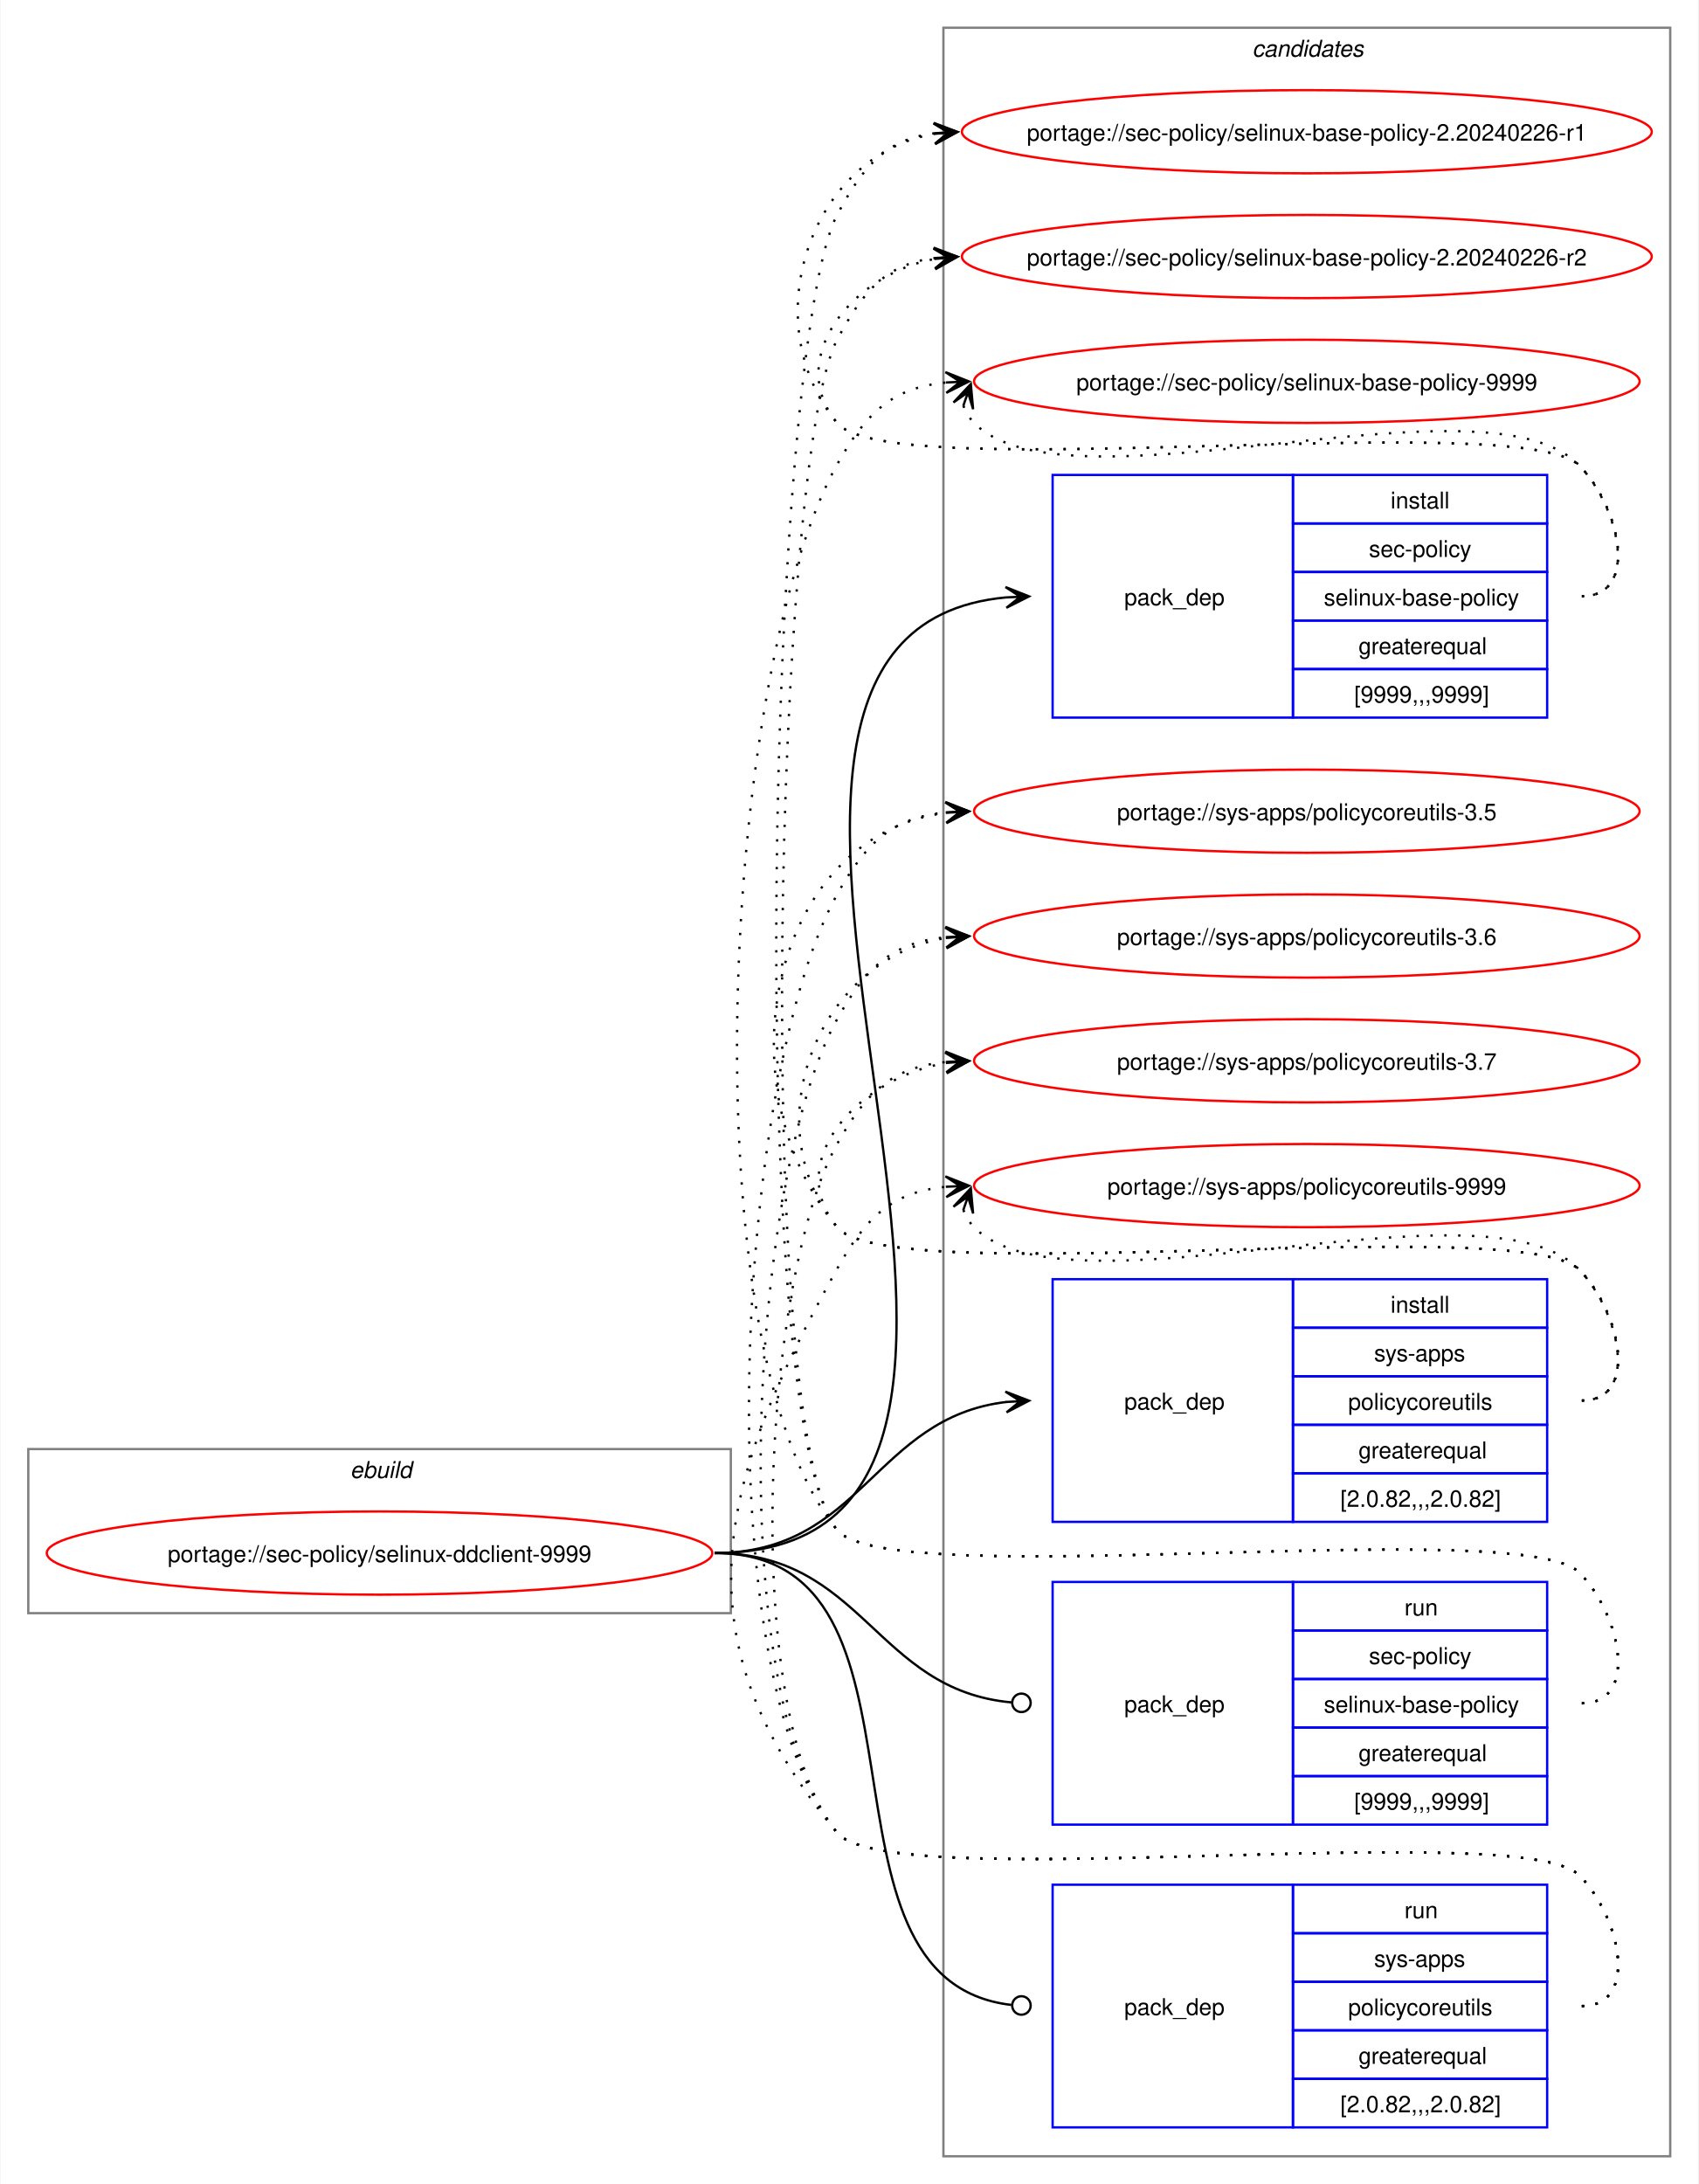
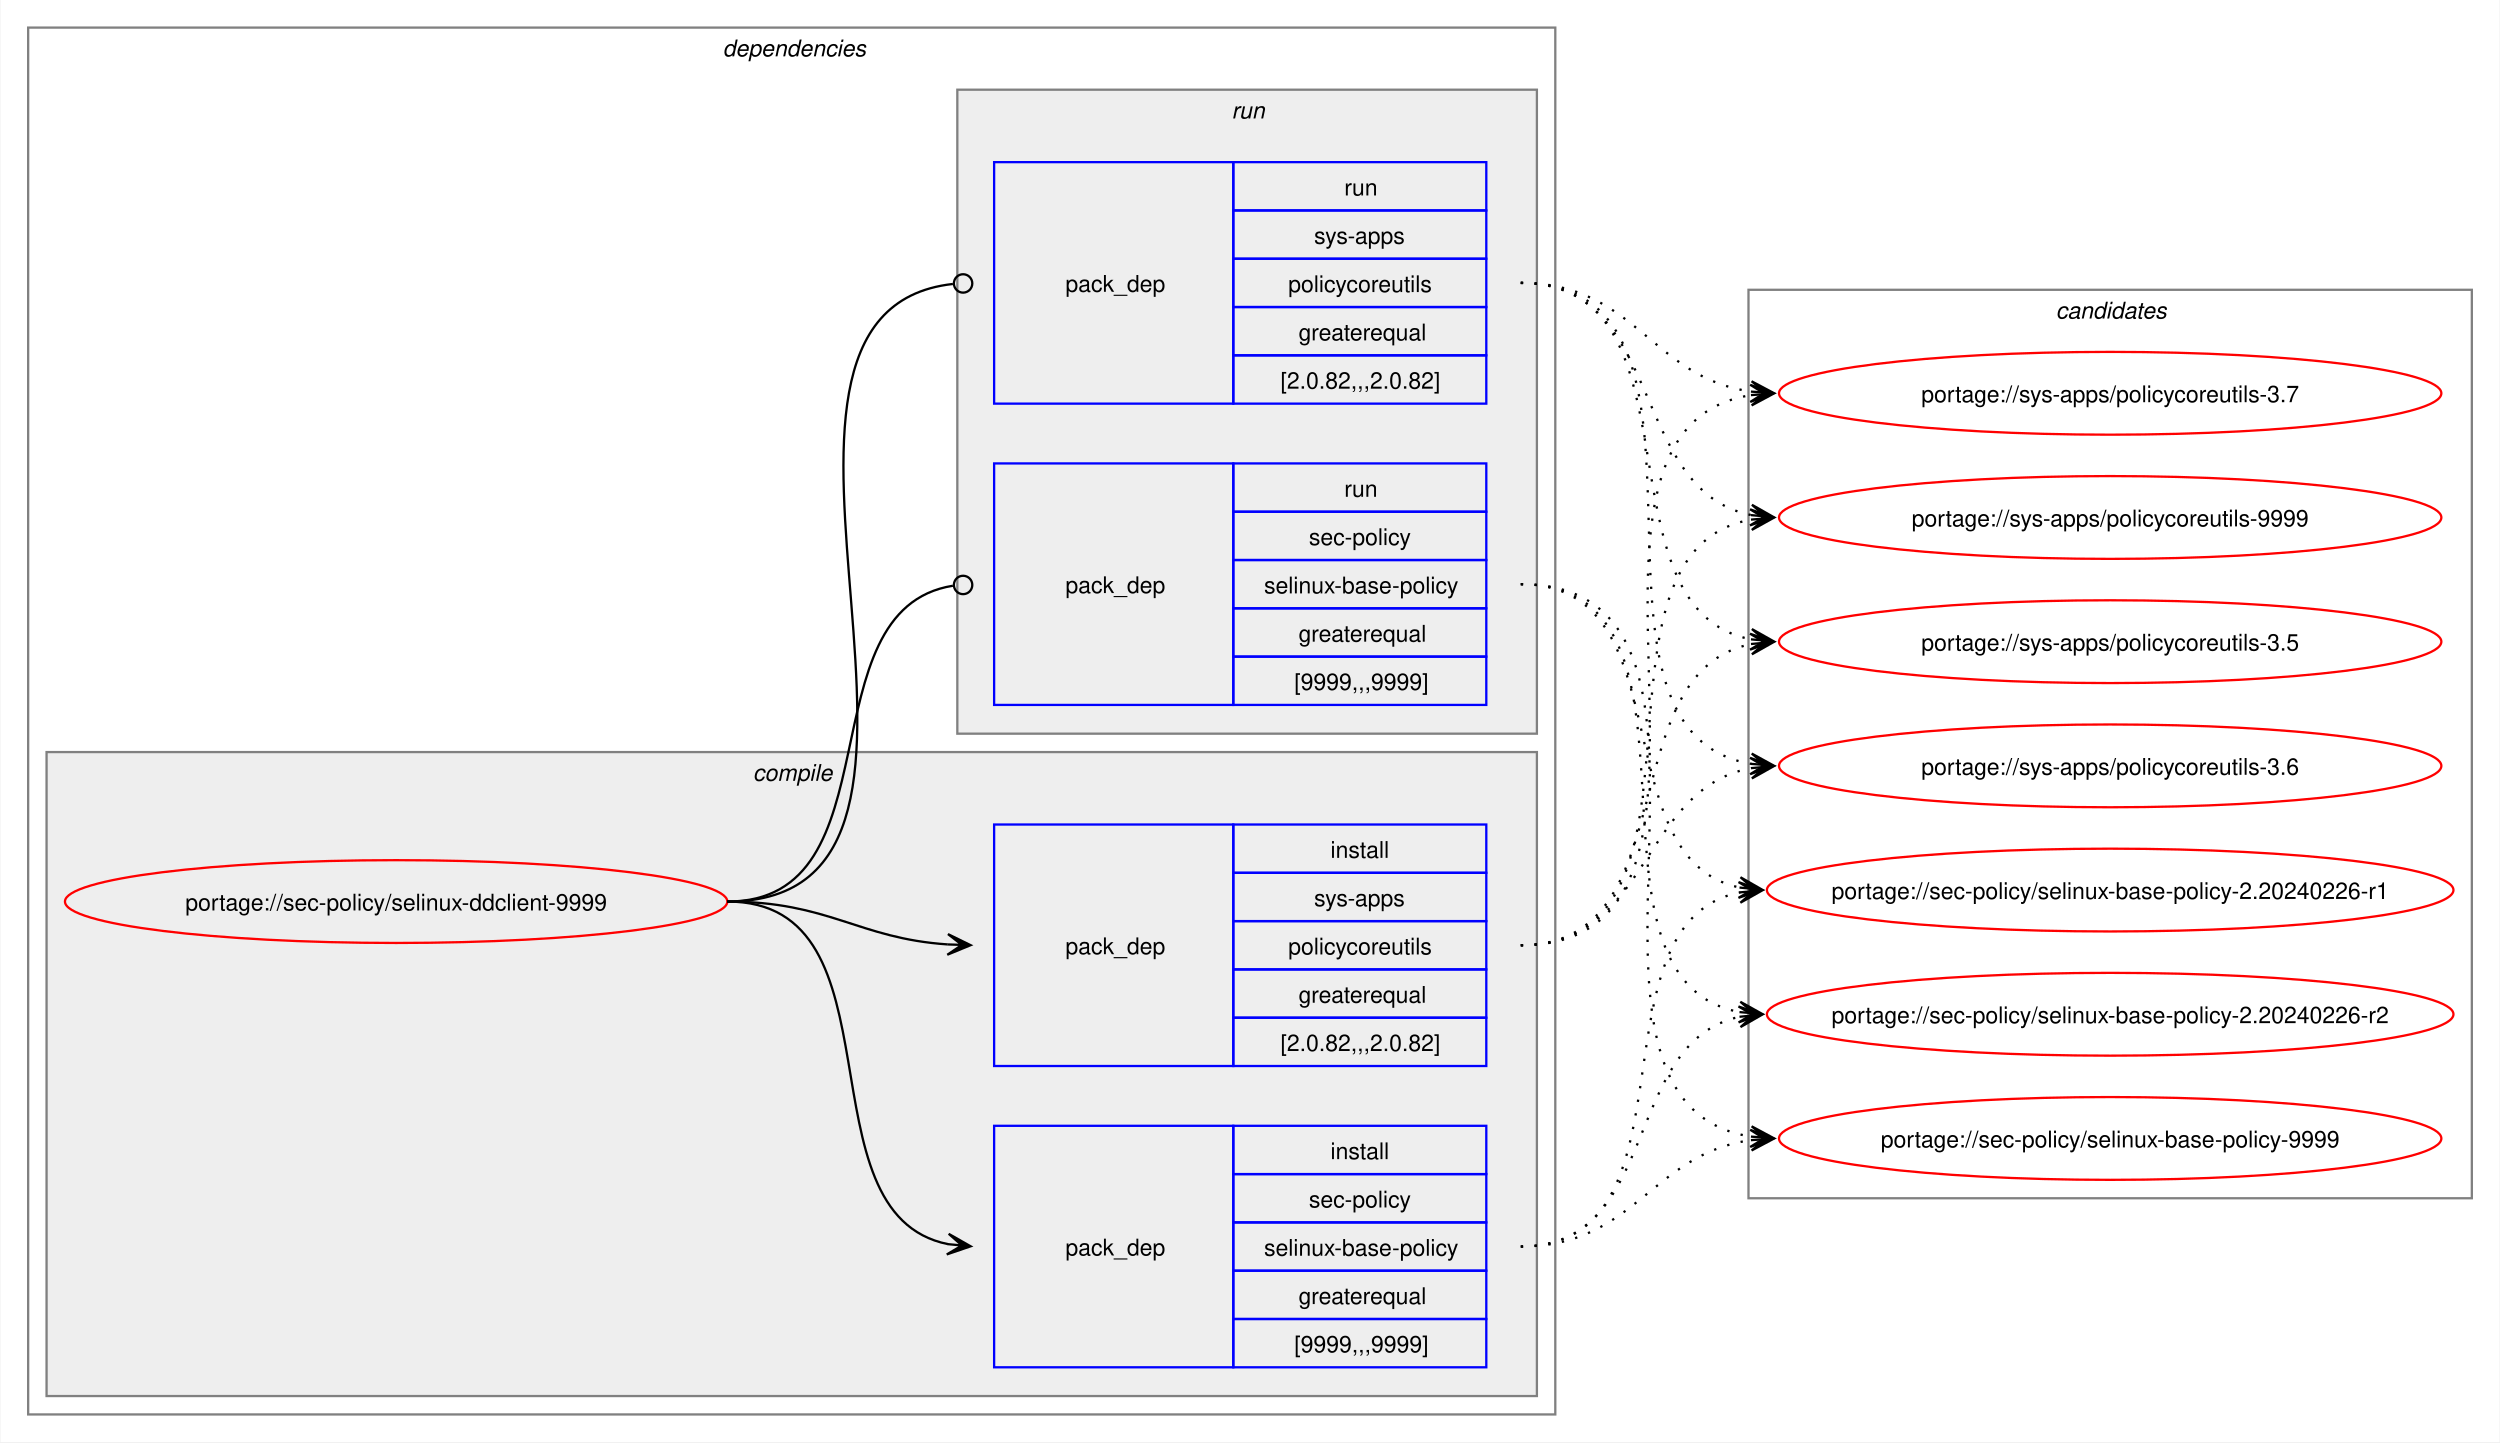
- <svg xmlns="http://www.w3.org/2000/svg" xmlns:xlink="http://www.w3.org/1999/xlink" width="735pt" height="945pt" viewBox="0.00 0.00 734.51 945.00">
-   <g id="graph0" class="graph" transform="scale(1 1) rotate(0) translate(4 941)">
-     <polygon fill="white" stroke="none" points="-4,4 -4,-941 730.51,-941 730.51,4 -4,4" />
+ <svg xmlns="http://www.w3.org/2000/svg" xmlns:xlink="http://www.w3.org/1999/xlink" width="1087pt" height="627pt" viewBox="0.00 0.00 1086.51 627.00">
+   <g id="graph0" class="graph" transform="scale(1 1) rotate(0) translate(4 623)">
+     <polygon fill="white" stroke="none" points="-4,4 -4,-623 1082.51,-623 1082.51,4 -4,4" />
+     <g id="clust2" class="cluster">
+       <polygon fill="none" stroke="gray" points="8,-8 8,-611 672,-611 672,-8 8,-8" />
+       <text text-anchor="start" x="310" y="-598.5" font-family="Helvetica,sans-Serif" font-style="italic" font-size="10.00">dependencies</text>
+     </g>
+     <g id="clust3" class="cluster">
+       <polygon fill="#eeeeee" stroke="gray" points="16,-16 16,-296 664,-296 664,-16 16,-16" />
+       <text text-anchor="start" x="323.12" y="-283.5" font-family="Helvetica,sans-Serif" font-style="italic" font-size="10.00">compile</text>
+     </g>
+     <g id="clust7" class="cluster">
+       <polygon fill="#eeeeee" stroke="gray" points="412,-304 412,-584 664,-584 664,-304 412,-304" />
+       <text text-anchor="start" x="531.25" y="-571.5" font-family="Helvetica,sans-Serif" font-style="italic" font-size="10.00">run</text>
+     </g>
    <g id="clust10" class="cluster">
-       <polygon fill="none" stroke="gray" points="404,-8 404,-929 718.51,-929 718.51,-8 404,-8" />
-       <text text-anchor="start" x="537.63" y="-916.5" font-family="Helvetica,sans-Serif" font-style="italic" font-size="10.00">candidates</text>
-     </g>
-     <g id="clust1" class="cluster">
-       <polygon fill="none" stroke="gray" points="8,-243 8,-314 312,-314 312,-243 8,-243" />
-       <text text-anchor="start" x="147.25" y="-301.5" font-family="Helvetica,sans-Serif" font-style="italic" font-size="10.00">ebuild</text>
+       <polygon fill="none" stroke="gray" points="756,-102 756,-497 1070.51,-497 1070.51,-102 756,-102" />
+       <text text-anchor="start" x="889.63" y="-484.5" font-family="Helvetica,sans-Serif" font-style="italic" font-size="10.00">candidates</text>
    </g>
    <g id="node1" class="node">
      <g id="a_node1">
        <a xlink:href="../sec-policy/selinux-ddclient-9999.svg" xlink:title="portage://sec-policy/selinux-ddclient-9999">
-           <ellipse fill="none" stroke="red" cx="160" cy="-269" rx="144" ry="18" />
-           <text text-anchor="middle" x="160" y="-265.12" font-family="Helvetica,sans-Serif" font-size="10.00">portage://sec-policy/selinux-ddclient-9999</text>
+           <ellipse fill="none" stroke="red" cx="168" cy="-231" rx="144" ry="18" />
+           <text text-anchor="middle" x="168" y="-227.12" font-family="Helvetica,sans-Serif" font-size="10.00">portage://sec-policy/selinux-ddclient-9999</text>
        </a>
      </g>
    </g>
    <g id="node2" class="node">
-       <polygon fill="none" stroke="blue" points="451.26,-630.5 451.26,-735.5 555.26,-735.5 555.26,-630.5 451.26,-630.5" />
-       <text text-anchor="start" x="482.26" y="-679.12" font-family="Helvetica,sans-Serif" font-size="10.00">pack_dep</text>
-       <polygon fill="none" stroke="blue" points="555.26,-714.5 555.26,-735.5 665.26,-735.5 665.26,-714.5 555.26,-714.5" />
-       <text text-anchor="start" x="597.51" y="-721" font-family="Helvetica,sans-Serif" font-size="10.00">install</text>
-       <polygon fill="none" stroke="blue" points="555.26,-693.5 555.26,-714.5 665.26,-714.5 665.26,-693.5 555.26,-693.5" />
-       <text text-anchor="start" x="588.13" y="-700" font-family="Helvetica,sans-Serif" font-size="10.00">sec-policy</text>
-       <polygon fill="none" stroke="blue" points="555.26,-672.5 555.26,-693.5 665.26,-693.5 665.26,-672.5 555.26,-672.5" />
-       <text text-anchor="start" x="568.63" y="-679" font-family="Helvetica,sans-Serif" font-size="10.00">selinux-base-policy</text>
-       <polygon fill="none" stroke="blue" points="555.26,-651.5 555.26,-672.5 665.26,-672.5 665.26,-651.5 555.26,-651.5" />
-       <text text-anchor="start" x="583.63" y="-658" font-family="Helvetica,sans-Serif" font-size="10.00">greaterequal</text>
-       <polygon fill="none" stroke="blue" points="555.26,-630.5 555.26,-651.5 665.26,-651.5 665.26,-630.5 555.26,-630.5" />
-       <text text-anchor="start" x="581.76" y="-637" font-family="Helvetica,sans-Serif" font-size="10.00">[9999,,,9999]</text>
+       <polygon fill="none" stroke="blue" points="428,-28.5 428,-133.5 532,-133.5 532,-28.5 428,-28.5" />
+       <text text-anchor="start" x="459" y="-77.12" font-family="Helvetica,sans-Serif" font-size="10.00">pack_dep</text>
+       <polygon fill="none" stroke="blue" points="532,-112.5 532,-133.5 642,-133.5 642,-112.5 532,-112.5" />
+       <text text-anchor="start" x="574.25" y="-119" font-family="Helvetica,sans-Serif" font-size="10.00">install</text>
+       <polygon fill="none" stroke="blue" points="532,-91.5 532,-112.5 642,-112.5 642,-91.5 532,-91.5" />
+       <text text-anchor="start" x="564.87" y="-98" font-family="Helvetica,sans-Serif" font-size="10.00">sec-policy</text>
+       <polygon fill="none" stroke="blue" points="532,-70.5 532,-91.5 642,-91.5 642,-70.5 532,-70.5" />
+       <text text-anchor="start" x="545.37" y="-77" font-family="Helvetica,sans-Serif" font-size="10.00">selinux-base-policy</text>
+       <polygon fill="none" stroke="blue" points="532,-49.5 532,-70.5 642,-70.5 642,-49.5 532,-49.5" />
+       <text text-anchor="start" x="560.37" y="-56" font-family="Helvetica,sans-Serif" font-size="10.00">greaterequal</text>
+       <polygon fill="none" stroke="blue" points="532,-28.5 532,-49.5 642,-49.5 642,-28.5 532,-28.5" />
+       <text text-anchor="start" x="558.5" y="-35" font-family="Helvetica,sans-Serif" font-size="10.00">[9999,,,9999]</text>
    </g>
    <g id="edge1" class="edge">
-       <path fill="none" stroke="black" d="M305,-269C494.97,-269 258.26,-666.59 431.14,-682.51" />
-       <polygon fill="black" stroke="black" points="441.04,-682.95 430.85,-687 437.26,-682.78 431.05,-682.5 431.05,-682.5 431.05,-682.5 437.26,-682.78 431.25,-678.01 441.04,-682.95" />
+       <path fill="none" stroke="black" d="M312,-231C389.89,-231 342.32,-95.29 407.96,-82.04" />
+       <polygon fill="black" stroke="black" points="417.79,-81.11 408.25,-86.53 414.02,-81.47 407.83,-82.05 407.83,-82.05 407.83,-82.05 414.02,-81.47 407.41,-77.57 417.79,-81.11" />
    </g>
    <g id="node3" class="node">
-       <polygon fill="none" stroke="blue" points="451.26,-282.5 451.26,-387.5 555.26,-387.5 555.26,-282.5 451.26,-282.5" />
-       <text text-anchor="start" x="482.26" y="-331.12" font-family="Helvetica,sans-Serif" font-size="10.00">pack_dep</text>
-       <polygon fill="none" stroke="blue" points="555.26,-366.5 555.26,-387.5 665.26,-387.5 665.26,-366.5 555.26,-366.5" />
-       <text text-anchor="start" x="597.51" y="-373" font-family="Helvetica,sans-Serif" font-size="10.00">install</text>
-       <polygon fill="none" stroke="blue" points="555.26,-345.5 555.26,-366.5 665.26,-366.5 665.26,-345.5 555.26,-345.5" />
-       <text text-anchor="start" x="590.38" y="-352" font-family="Helvetica,sans-Serif" font-size="10.00">sys-apps</text>
-       <polygon fill="none" stroke="blue" points="555.26,-324.5 555.26,-345.5 665.26,-345.5 665.26,-324.5 555.26,-324.5" />
-       <text text-anchor="start" x="579.13" y="-331" font-family="Helvetica,sans-Serif" font-size="10.00">policycoreutils</text>
-       <polygon fill="none" stroke="blue" points="555.26,-303.5 555.26,-324.5 665.26,-324.5 665.26,-303.5 555.26,-303.5" />
-       <text text-anchor="start" x="583.63" y="-310" font-family="Helvetica,sans-Serif" font-size="10.00">greaterequal</text>
-       <polygon fill="none" stroke="blue" points="555.26,-282.5 555.26,-303.5 665.26,-303.5 665.26,-282.5 555.26,-282.5" />
-       <text text-anchor="start" x="575.76" y="-289" font-family="Helvetica,sans-Serif" font-size="10.00">[2.0.82,,,2.0.82]</text>
+       <polygon fill="none" stroke="blue" points="428,-159.5 428,-264.5 532,-264.5 532,-159.5 428,-159.5" />
+       <text text-anchor="start" x="459" y="-208.12" font-family="Helvetica,sans-Serif" font-size="10.00">pack_dep</text>
+       <polygon fill="none" stroke="blue" points="532,-243.5 532,-264.5 642,-264.5 642,-243.5 532,-243.5" />
+       <text text-anchor="start" x="574.25" y="-250" font-family="Helvetica,sans-Serif" font-size="10.00">install</text>
+       <polygon fill="none" stroke="blue" points="532,-222.5 532,-243.5 642,-243.5 642,-222.5 532,-222.5" />
+       <text text-anchor="start" x="567.12" y="-229" font-family="Helvetica,sans-Serif" font-size="10.00">sys-apps</text>
+       <polygon fill="none" stroke="blue" points="532,-201.5 532,-222.5 642,-222.5 642,-201.5 532,-201.5" />
+       <text text-anchor="start" x="555.87" y="-208" font-family="Helvetica,sans-Serif" font-size="10.00">policycoreutils</text>
+       <polygon fill="none" stroke="blue" points="532,-180.5 532,-201.5 642,-201.5 642,-180.5 532,-180.5" />
+       <text text-anchor="start" x="560.37" y="-187" font-family="Helvetica,sans-Serif" font-size="10.00">greaterequal</text>
+       <polygon fill="none" stroke="blue" points="532,-159.5 532,-180.5 642,-180.5 642,-159.5 532,-159.5" />
+       <text text-anchor="start" x="552.5" y="-166" font-family="Helvetica,sans-Serif" font-size="10.00">[2.0.82,,,2.0.82]</text>
    </g>
    <g id="edge2" class="edge">
-       <path fill="none" stroke="black" d="M305,-269C368.85,-269 374.14,-327.74 431.36,-334.39" />
-       <polygon fill="black" stroke="black" points="441.04,-334.93 430.8,-338.86 437.26,-334.72 431.05,-334.37 431.05,-334.37 431.05,-334.37 437.26,-334.72 431.31,-329.88 441.04,-334.93" />
+       <path fill="none" stroke="black" d="M312,-231C356.34,-231 368.74,-214.99 407.84,-212.36" />
+       <polygon fill="black" stroke="black" points="417.78,-212.04 407.93,-216.86 414,-212.16 407.79,-212.36 407.79,-212.36 407.79,-212.36 414,-212.16 407.64,-207.87 417.78,-212.04" />
    </g>
    <g id="node4" class="node">
-       <polygon fill="none" stroke="blue" points="451.26,-151.5 451.26,-256.5 555.26,-256.5 555.26,-151.5 451.26,-151.5" />
-       <text text-anchor="start" x="482.26" y="-200.12" font-family="Helvetica,sans-Serif" font-size="10.00">pack_dep</text>
-       <polygon fill="none" stroke="blue" points="555.26,-235.5 555.26,-256.5 665.26,-256.5 665.26,-235.5 555.26,-235.5" />
-       <text text-anchor="start" x="603.51" y="-242" font-family="Helvetica,sans-Serif" font-size="10.00">run</text>
-       <polygon fill="none" stroke="blue" points="555.26,-214.5 555.26,-235.5 665.26,-235.5 665.26,-214.5 555.26,-214.5" />
-       <text text-anchor="start" x="588.13" y="-221" font-family="Helvetica,sans-Serif" font-size="10.00">sec-policy</text>
-       <polygon fill="none" stroke="blue" points="555.26,-193.5 555.26,-214.5 665.26,-214.5 665.26,-193.5 555.26,-193.5" />
-       <text text-anchor="start" x="568.63" y="-200" font-family="Helvetica,sans-Serif" font-size="10.00">selinux-base-policy</text>
-       <polygon fill="none" stroke="blue" points="555.26,-172.5 555.26,-193.5 665.26,-193.5 665.26,-172.5 555.26,-172.5" />
-       <text text-anchor="start" x="583.63" y="-179" font-family="Helvetica,sans-Serif" font-size="10.00">greaterequal</text>
-       <polygon fill="none" stroke="blue" points="555.26,-151.5 555.26,-172.5 665.26,-172.5 665.26,-151.5 555.26,-151.5" />
-       <text text-anchor="start" x="581.76" y="-158" font-family="Helvetica,sans-Serif" font-size="10.00">[9999,,,9999]</text>
+       <polygon fill="none" stroke="blue" points="428,-316.5 428,-421.5 532,-421.5 532,-316.5 428,-316.5" />
+       <text text-anchor="start" x="459" y="-365.12" font-family="Helvetica,sans-Serif" font-size="10.00">pack_dep</text>
+       <polygon fill="none" stroke="blue" points="532,-400.5 532,-421.5 642,-421.5 642,-400.5 532,-400.5" />
+       <text text-anchor="start" x="580.25" y="-407" font-family="Helvetica,sans-Serif" font-size="10.00">run</text>
+       <polygon fill="none" stroke="blue" points="532,-379.5 532,-400.5 642,-400.5 642,-379.5 532,-379.5" />
+       <text text-anchor="start" x="564.87" y="-386" font-family="Helvetica,sans-Serif" font-size="10.00">sec-policy</text>
+       <polygon fill="none" stroke="blue" points="532,-358.5 532,-379.5 642,-379.5 642,-358.5 532,-358.5" />
+       <text text-anchor="start" x="545.37" y="-365" font-family="Helvetica,sans-Serif" font-size="10.00">selinux-base-policy</text>
+       <polygon fill="none" stroke="blue" points="532,-337.5 532,-358.5 642,-358.5 642,-337.5 532,-337.5" />
+       <text text-anchor="start" x="560.37" y="-344" font-family="Helvetica,sans-Serif" font-size="10.00">greaterequal</text>
+       <polygon fill="none" stroke="blue" points="532,-316.5 532,-337.5 642,-337.5 642,-316.5 532,-316.5" />
+       <text text-anchor="start" x="558.5" y="-323" font-family="Helvetica,sans-Serif" font-size="10.00">[9999,,,9999]</text>
    </g>
    <g id="edge3" class="edge">
-       <path fill="none" stroke="black" d="M305,-269C369.47,-269 374.42,-209.71 433.54,-204.38" />
-       <ellipse fill="none" stroke="black" cx="437.76" cy="-204.2" rx="4" ry="4" />
+       <path fill="none" stroke="black" d="M312,-231C386.43,-231 345.13,-357.91 410.07,-368.32" />
+       <ellipse fill="none" stroke="black" cx="414.51" cy="-368.66" rx="4" ry="4" />
    </g>
    <g id="node5" class="node">
-       <polygon fill="none" stroke="blue" points="451.26,-20.5 451.26,-125.5 555.26,-125.5 555.26,-20.5 451.26,-20.5" />
-       <text text-anchor="start" x="482.26" y="-69.12" font-family="Helvetica,sans-Serif" font-size="10.00">pack_dep</text>
-       <polygon fill="none" stroke="blue" points="555.26,-104.5 555.26,-125.5 665.26,-125.5 665.26,-104.5 555.26,-104.5" />
-       <text text-anchor="start" x="603.51" y="-111" font-family="Helvetica,sans-Serif" font-size="10.00">run</text>
-       <polygon fill="none" stroke="blue" points="555.26,-83.5 555.26,-104.5 665.26,-104.5 665.26,-83.5 555.26,-83.5" />
-       <text text-anchor="start" x="590.38" y="-90" font-family="Helvetica,sans-Serif" font-size="10.00">sys-apps</text>
-       <polygon fill="none" stroke="blue" points="555.26,-62.5 555.26,-83.5 665.26,-83.5 665.26,-62.5 555.26,-62.5" />
-       <text text-anchor="start" x="579.13" y="-69" font-family="Helvetica,sans-Serif" font-size="10.00">policycoreutils</text>
-       <polygon fill="none" stroke="blue" points="555.26,-41.5 555.26,-62.5 665.26,-62.5 665.26,-41.5 555.26,-41.5" />
-       <text text-anchor="start" x="583.63" y="-48" font-family="Helvetica,sans-Serif" font-size="10.00">greaterequal</text>
-       <polygon fill="none" stroke="blue" points="555.26,-20.5 555.26,-41.5 665.26,-41.5 665.26,-20.5 555.26,-20.5" />
-       <text text-anchor="start" x="575.76" y="-27" font-family="Helvetica,sans-Serif" font-size="10.00">[2.0.82,,,2.0.82]</text>
+       <polygon fill="none" stroke="blue" points="428,-447.5 428,-552.5 532,-552.5 532,-447.5 428,-447.5" />
+       <text text-anchor="start" x="459" y="-496.12" font-family="Helvetica,sans-Serif" font-size="10.00">pack_dep</text>
+       <polygon fill="none" stroke="blue" points="532,-531.5 532,-552.5 642,-552.5 642,-531.5 532,-531.5" />
+       <text text-anchor="start" x="580.25" y="-538" font-family="Helvetica,sans-Serif" font-size="10.00">run</text>
+       <polygon fill="none" stroke="blue" points="532,-510.5 532,-531.5 642,-531.5 642,-510.5 532,-510.5" />
+       <text text-anchor="start" x="567.12" y="-517" font-family="Helvetica,sans-Serif" font-size="10.00">sys-apps</text>
+       <polygon fill="none" stroke="blue" points="532,-489.5 532,-510.5 642,-510.5 642,-489.5 532,-489.5" />
+       <text text-anchor="start" x="555.87" y="-496" font-family="Helvetica,sans-Serif" font-size="10.00">policycoreutils</text>
+       <polygon fill="none" stroke="blue" points="532,-468.5 532,-489.5 642,-489.5 642,-468.5 532,-468.5" />
+       <text text-anchor="start" x="560.37" y="-475" font-family="Helvetica,sans-Serif" font-size="10.00">greaterequal</text>
+       <polygon fill="none" stroke="blue" points="532,-447.5 532,-468.5 642,-468.5 642,-447.5 532,-447.5" />
+       <text text-anchor="start" x="552.5" y="-454" font-family="Helvetica,sans-Serif" font-size="10.00">[2.0.82,,,2.0.82]</text>
    </g>
    <g id="edge4" class="edge">
-       <path fill="none" stroke="black" d="M305,-269C408.23,-269 340.17,-84.32 433.37,-73.49" />
-       <ellipse fill="none" stroke="black" cx="437.76" cy="-73.25" rx="4" ry="4" />
+       <path fill="none" stroke="black" d="M312,-231C437.53,-231 297.51,-487.03 410.07,-499.53" />
+       <ellipse fill="none" stroke="black" cx="414.51" cy="-499.76" rx="4" ry="4" />
    </g>
    <g id="node6" class="node">
      <g id="a_node6">
        <a xlink:href="../sec-policy/selinux-base-policy-2.20240226-r1.svg" xlink:title="portage://sec-policy/selinux-base-policy-2.20240226-r1">
-           <ellipse fill="none" stroke="red" cx="561.26" cy="-884" rx="149.26" ry="18" />
-           <text text-anchor="middle" x="561.26" y="-880.12" font-family="Helvetica,sans-Serif" font-size="10.00">portage://sec-policy/selinux-base-policy-2.20240226-r1</text>
+           <ellipse fill="none" stroke="red" cx="913.26" cy="-236" rx="149.26" ry="18" />
+           <text text-anchor="middle" x="913.26" y="-232.12" font-family="Helvetica,sans-Serif" font-size="10.00">portage://sec-policy/selinux-base-policy-2.20240226-r1</text>
        </a>
      </g>
    </g>
    <g id="edge5" class="edge">
-       <path fill="none" stroke="black" stroke-dasharray="1,5" d="M680.26,-683C705.37,-683 696.86,-721.59 679.26,-739.5 654.19,-764.99 380.73,-730.4 358,-758 321.77,-802 346.84,-874.24 400.21,-883.1" />
-       <polygon fill="black" stroke="black" points="410.04,-883.9 399.71,-887.57 406.27,-883.59 400.07,-883.09 400.07,-883.09 400.07,-883.09 406.27,-883.59 400.44,-878.6 410.04,-883.9" />
+       <path fill="none" stroke="black" stroke-dasharray="1,5" d="M657,-81C736.61,-81 685.12,-221.81 752.43,-235.01" />
+       <polygon fill="black" stroke="black" points="762.04,-235.89 751.67,-239.46 758.28,-235.54 752.08,-234.98 752.08,-234.98 752.08,-234.98 758.28,-235.54 752.49,-230.5 762.04,-235.89" />
    </g>
    <g id="node7" class="node">
      <g id="a_node7">
        <a xlink:href="../sec-policy/selinux-base-policy-2.20240226-r2.svg" xlink:title="portage://sec-policy/selinux-base-policy-2.20240226-r2">
-           <ellipse fill="none" stroke="red" cx="561.26" cy="-830" rx="149.26" ry="18" />
-           <text text-anchor="middle" x="561.26" y="-826.12" font-family="Helvetica,sans-Serif" font-size="10.00">portage://sec-policy/selinux-base-policy-2.20240226-r2</text>
+           <ellipse fill="none" stroke="red" cx="913.26" cy="-182" rx="149.26" ry="18" />
+           <text text-anchor="middle" x="913.26" y="-178.12" font-family="Helvetica,sans-Serif" font-size="10.00">portage://sec-policy/selinux-base-policy-2.20240226-r2</text>
        </a>
      </g>
    </g>
    <g id="edge6" class="edge">
-       <path fill="none" stroke="black" stroke-dasharray="1,5" d="M680.26,-683C705.37,-683 696.86,-721.59 679.26,-739.5 654.19,-764.99 380.73,-730.4 358,-758 335.07,-785.85 364.75,-822.35 400.14,-828.95" />
-       <polygon fill="black" stroke="black" points="410.04,-829.89 399.66,-833.43 406.28,-829.53 400.09,-828.95 400.09,-828.95 400.09,-828.95 406.28,-829.53 400.51,-824.47 410.04,-829.89" />
+       <path fill="none" stroke="black" stroke-dasharray="1,5" d="M657,-81C718.21,-81 700.69,-170.14 752.36,-180.93" />
+       <polygon fill="black" stroke="black" points="762.04,-181.88 751.65,-185.39 758.28,-181.51 752.09,-180.91 752.09,-180.91 752.09,-180.91 758.28,-181.51 752.53,-176.43 762.04,-181.88" />
    </g>
    <g id="node8" class="node">
      <g id="a_node8">
        <a xlink:href="../sec-policy/selinux-base-policy-9999.svg" xlink:title="portage://sec-policy/selinux-base-policy-9999">
-           <ellipse fill="none" stroke="red" cx="561.26" cy="-776" rx="144" ry="18" />
-           <text text-anchor="middle" x="561.26" y="-772.12" font-family="Helvetica,sans-Serif" font-size="10.00">portage://sec-policy/selinux-base-policy-9999</text>
+           <ellipse fill="none" stroke="red" cx="913.26" cy="-128" rx="144" ry="18" />
+           <text text-anchor="middle" x="913.26" y="-124.12" font-family="Helvetica,sans-Serif" font-size="10.00">portage://sec-policy/selinux-base-policy-9999</text>
        </a>
      </g>
    </g>
    <g id="edge7" class="edge">
-       <path fill="none" stroke="black" stroke-dasharray="1,5" d="M412.62,-765.45C413.65,-762.7 415.32,-759.96 417.26,-758 458.22,-716.42 639.09,-781.85 679.26,-739.5 696.54,-721.28 705.37,-683 680.26,-683" />
-       <polygon fill="black" stroke="black" points="415.86,-774.85 408.35,-766.86 414.63,-771.27 412.6,-765.39 412.6,-765.39 412.6,-765.39 414.63,-771.27 416.85,-763.93 415.86,-774.85" />
+       <path fill="none" stroke="black" stroke-dasharray="1,5" d="M657,-81C706.69,-81 713.72,-121.28 757.09,-127.26" />
+       <polygon fill="black" stroke="black" points="767.04,-127.92 756.76,-131.75 763.27,-127.67 757.06,-127.26 757.06,-127.26 757.06,-127.26 763.27,-127.67 757.36,-122.77 767.04,-127.92" />
    </g>
    <g id="node9" class="node">
      <g id="a_node9">
        <a xlink:href="../sys-apps/policycoreutils-3.5.svg" xlink:title="portage://sys-apps/policycoreutils-3.5">
-           <ellipse fill="none" stroke="red" cx="561.26" cy="-590" rx="144" ry="18" />
-           <text text-anchor="middle" x="561.26" y="-586.12" font-family="Helvetica,sans-Serif" font-size="10.00">portage://sys-apps/policycoreutils-3.5</text>
+           <ellipse fill="none" stroke="red" cx="913.26" cy="-344" rx="144" ry="18" />
+           <text text-anchor="middle" x="913.26" y="-340.12" font-family="Helvetica,sans-Serif" font-size="10.00">portage://sys-apps/policycoreutils-3.5</text>
        </a>
      </g>
    </g>
    <g id="edge8" class="edge">
-       <path fill="none" stroke="black" stroke-dasharray="1,5" d="M680.26,-335C705.37,-335 696.86,-373.59 679.26,-391.5 654.19,-416.99 380.73,-382.4 358,-410 306.96,-472 329.85,-579.76 405.27,-589.32" />
-       <polygon fill="black" stroke="black" points="415.04,-589.92 404.78,-593.8 411.27,-589.69 405.06,-589.31 405.06,-589.31 405.06,-589.31 411.27,-589.69 405.34,-584.81 415.04,-589.92" />
+       <path fill="none" stroke="black" stroke-dasharray="1,5" d="M657,-212C729.83,-212 695.51,-330.93 757.46,-343.01" />
+       <polygon fill="black" stroke="black" points="767.04,-343.89 756.67,-347.46 763.28,-343.55 757.08,-342.98 757.08,-342.98 757.08,-342.98 763.28,-343.55 757.49,-338.5 767.04,-343.89" />
    </g>
    <g id="node10" class="node">
      <g id="a_node10">
        <a xlink:href="../sys-apps/policycoreutils-3.6.svg" xlink:title="portage://sys-apps/policycoreutils-3.6">
-           <ellipse fill="none" stroke="red" cx="561.26" cy="-536" rx="144" ry="18" />
-           <text text-anchor="middle" x="561.26" y="-532.12" font-family="Helvetica,sans-Serif" font-size="10.00">portage://sys-apps/policycoreutils-3.6</text>
+           <ellipse fill="none" stroke="red" cx="913.26" cy="-290" rx="144" ry="18" />
+           <text text-anchor="middle" x="913.26" y="-286.12" font-family="Helvetica,sans-Serif" font-size="10.00">portage://sys-apps/policycoreutils-3.6</text>
        </a>
      </g>
    </g>
    <g id="edge9" class="edge">
-       <path fill="none" stroke="black" stroke-dasharray="1,5" d="M680.26,-335C705.37,-335 696.86,-373.59 679.26,-391.5 654.19,-416.99 380.73,-382.4 358,-410 321.16,-454.75 350.5,-526.62 405.34,-535.16" />
-       <polygon fill="black" stroke="black" points="415.04,-535.91 404.73,-539.63 411.27,-535.62 405.07,-535.14 405.07,-535.14 405.07,-535.14 411.27,-535.62 405.41,-530.65 415.04,-535.91" />
+       <path fill="none" stroke="black" stroke-dasharray="1,5" d="M657,-212C713.38,-212 708.82,-279.98 757.11,-289.01" />
+       <polygon fill="black" stroke="black" points="767.04,-289.89 756.68,-293.49 763.27,-289.56 757.08,-289.01 757.08,-289.01 757.08,-289.01 763.27,-289.56 757.48,-284.53 767.04,-289.89" />
    </g>
    <g id="node11" class="node">
      <g id="a_node11">
        <a xlink:href="../sys-apps/policycoreutils-3.7.svg" xlink:title="portage://sys-apps/policycoreutils-3.7">
-           <ellipse fill="none" stroke="red" cx="561.26" cy="-482" rx="144" ry="18" />
-           <text text-anchor="middle" x="561.26" y="-478.12" font-family="Helvetica,sans-Serif" font-size="10.00">portage://sys-apps/policycoreutils-3.7</text>
+           <ellipse fill="none" stroke="red" cx="913.26" cy="-452" rx="144" ry="18" />
+           <text text-anchor="middle" x="913.26" y="-448.12" font-family="Helvetica,sans-Serif" font-size="10.00">portage://sys-apps/policycoreutils-3.7</text>
        </a>
      </g>
    </g>
    <g id="edge10" class="edge">
-       <path fill="none" stroke="black" stroke-dasharray="1,5" d="M680.26,-335C705.37,-335 696.86,-373.59 679.26,-391.5 654.19,-416.99 380.73,-382.4 358,-410 334.19,-438.92 367.88,-474.84 405.16,-481.06" />
-       <polygon fill="black" stroke="black" points="415.04,-481.9 404.7,-485.54 411.27,-481.58 405.08,-481.05 405.08,-481.05 405.08,-481.05 411.27,-481.58 405.46,-476.57 415.04,-481.9" />
+       <path fill="none" stroke="black" stroke-dasharray="1,5" d="M657,-212C770.67,-212 658.65,-436.33 757.33,-451.22" />
+       <polygon fill="black" stroke="black" points="767.04,-451.91 756.75,-455.69 763.27,-451.65 757.07,-451.21 757.07,-451.21 757.07,-451.21 763.27,-451.65 757.38,-446.72 767.04,-451.91" />
    </g>
    <g id="node12" class="node">
      <g id="a_node12">
        <a xlink:href="../sys-apps/policycoreutils-9999.svg" xlink:title="portage://sys-apps/policycoreutils-9999">
-           <ellipse fill="none" stroke="red" cx="561.26" cy="-428" rx="144" ry="18" />
-           <text text-anchor="middle" x="561.26" y="-424.12" font-family="Helvetica,sans-Serif" font-size="10.00">portage://sys-apps/policycoreutils-9999</text>
+           <ellipse fill="none" stroke="red" cx="913.26" cy="-398" rx="144" ry="18" />
+           <text text-anchor="middle" x="913.26" y="-394.12" font-family="Helvetica,sans-Serif" font-size="10.00">portage://sys-apps/policycoreutils-9999</text>
        </a>
      </g>
    </g>
    <g id="edge11" class="edge">
-       <path fill="none" stroke="black" stroke-dasharray="1,5" d="M412.62,-417.45C413.65,-414.7 415.32,-411.96 417.26,-410 458.22,-368.42 639.09,-433.85 679.26,-391.5 696.54,-373.28 705.37,-335 680.26,-335" />
-       <polygon fill="black" stroke="black" points="415.86,-426.85 408.35,-418.86 414.63,-423.27 412.6,-417.39 412.6,-417.39 412.6,-417.39 414.63,-423.27 416.85,-415.93 415.86,-426.85" />
+       <path fill="none" stroke="black" stroke-dasharray="1,5" d="M657,-212C749.38,-212 678.31,-383.06 757.28,-397.09" />
+       <polygon fill="black" stroke="black" points="767.04,-397.9 756.7,-401.55 763.27,-397.59 757.08,-397.07 757.08,-397.07 757.08,-397.07 763.27,-397.59 757.45,-392.59 767.04,-397.9" />
    </g>
    <g id="edge12" class="edge">
-       <path fill="none" stroke="black" stroke-dasharray="1,5" d="M680.26,-204C705.37,-204 696.86,-242.59 679.26,-260.5 654.19,-285.99 380.73,-251.4 358,-279 317.82,-327.81 328.35,-792.16 358,-848 369.52,-869.68 379.47,-880.69 400.17,-883.35" />
-       <polygon fill="black" stroke="black" points="410.04,-883.93 399.79,-887.84 406.26,-883.71 400.06,-883.34 400.06,-883.34 400.06,-883.34 406.26,-883.71 400.32,-878.85 410.04,-883.93" />
+       <path fill="none" stroke="black" stroke-dasharray="1,5" d="M657,-369C728.67,-369 692.01,-249.66 752.26,-237.07" />
+       <polygon fill="black" stroke="black" points="762.04,-236.12 752.53,-241.57 758.28,-236.48 752.09,-237.09 752.09,-237.09 752.09,-237.09 758.28,-236.48 751.65,-232.61 762.04,-236.12" />
    </g>
    <g id="edge13" class="edge">
-       <path fill="none" stroke="black" stroke-dasharray="1,5" d="M680.26,-204C705.37,-204 696.86,-242.59 679.26,-260.5 654.19,-285.99 380.73,-251.4 358,-279 321.63,-323.18 331.16,-743.46 358,-794 369.52,-815.68 379.47,-826.69 400.17,-829.35" />
-       <polygon fill="black" stroke="black" points="410.04,-829.93 399.79,-833.84 406.26,-829.71 400.06,-829.34 400.06,-829.34 400.06,-829.34 406.26,-829.71 400.32,-824.85 410.04,-829.93" />
+       <path fill="none" stroke="black" stroke-dasharray="1,5" d="M657,-369C748.67,-369 674.33,-197.03 752.38,-182.92" />
+       <polygon fill="black" stroke="black" points="762.04,-182.1 752.46,-187.43 758.27,-182.42 752.08,-182.94 752.08,-182.94 752.08,-182.94 758.27,-182.42 751.7,-178.46 762.04,-182.1" />
    </g>
    <g id="edge14" class="edge">
-       <path fill="none" stroke="black" stroke-dasharray="1,5" d="M680.26,-204C705.37,-204 696.86,-242.59 679.26,-260.5 654.19,-285.99 380.73,-251.4 358,-279 292.89,-358.09 308.11,-650.52 358,-740 370.91,-763.16 382.44,-773.29 405.31,-775.51" />
-       <polygon fill="black" stroke="black" points="415.04,-775.95 404.85,-780 411.26,-775.78 405.05,-775.5 405.05,-775.5 405.05,-775.5 411.26,-775.78 405.25,-771.01 415.04,-775.95" />
+       <path fill="none" stroke="black" stroke-dasharray="1,5" d="M657,-369C771.06,-369 658.29,-143.74 757.29,-128.78" />
+       <polygon fill="black" stroke="black" points="767.04,-128.09 757.38,-133.28 763.27,-128.35 757.07,-128.8 757.07,-128.8 757.07,-128.8 763.27,-128.35 756.75,-124.31 767.04,-128.09" />
    </g>
    <g id="edge15" class="edge">
-       <path fill="none" stroke="black" stroke-dasharray="1,5" d="M680.26,-73C705.37,-73 696.86,-111.59 679.26,-129.5 654.19,-154.99 380.73,-120.4 358,-148 300.65,-217.65 314.06,-475.2 358,-554 370.91,-577.16 382.44,-587.29 405.31,-589.51" />
-       <polygon fill="black" stroke="black" points="415.04,-589.95 404.85,-594 411.26,-589.78 405.05,-589.5 405.05,-589.5 405.05,-589.5 411.26,-589.78 405.25,-585.01 415.04,-589.95" />
+       <path fill="none" stroke="black" stroke-dasharray="1,5" d="M657,-500C738.17,-500 688.32,-358.28 757.2,-345" />
+       <polygon fill="black" stroke="black" points="767.04,-344.11 757.49,-349.49 763.28,-344.45 757.08,-345.01 757.08,-345.01 757.08,-345.01 763.28,-344.45 756.68,-340.53 767.04,-344.11" />
    </g>
    <g id="edge16" class="edge">
-       <path fill="none" stroke="black" stroke-dasharray="1,5" d="M680.26,-73C705.37,-73 696.86,-111.59 679.26,-129.5 654.19,-154.99 380.73,-120.4 358,-148 308.28,-208.39 319.91,-431.68 358,-500 370.91,-523.16 382.44,-533.29 405.31,-535.51" />
-       <polygon fill="black" stroke="black" points="415.04,-535.95 404.85,-540 411.26,-535.78 405.05,-535.5 405.05,-535.5 405.05,-535.5 411.26,-535.78 405.25,-531.01 415.04,-535.95" />
+       <path fill="none" stroke="black" stroke-dasharray="1,5" d="M657,-500C758.7,-500 669.77,-305.3 757.33,-290.85" />
+       <polygon fill="black" stroke="black" points="767.04,-290.09 757.42,-295.35 763.27,-290.39 757.07,-290.87 757.07,-290.87 757.07,-290.87 763.27,-290.39 756.72,-286.38 767.04,-290.09" />
    </g>
    <g id="edge17" class="edge">
-       <path fill="none" stroke="black" stroke-dasharray="1,5" d="M680.26,-73C705.37,-73 696.86,-111.59 679.26,-129.5 654.19,-154.99 380.73,-120.4 358,-148 315.91,-199.12 325.75,-388.16 358,-446 370.91,-469.16 382.44,-479.29 405.31,-481.51" />
-       <polygon fill="black" stroke="black" points="415.04,-481.95 404.85,-486 411.26,-481.78 405.05,-481.5 405.05,-481.5 405.05,-481.5 411.26,-481.78 405.25,-477.01 415.04,-481.95" />
+       <path fill="none" stroke="black" stroke-dasharray="1,5" d="M657,-500C706.96,-500 713.63,-458.69 757.33,-452.72" />
+       <polygon fill="black" stroke="black" points="767.04,-452.08 757.36,-457.22 763.27,-452.33 757.06,-452.73 757.06,-452.73 757.06,-452.73 763.27,-452.33 756.77,-448.24 767.04,-452.08" />
    </g>
    <g id="edge18" class="edge">
-       <path fill="none" stroke="black" stroke-dasharray="1,5" d="M680.26,-73C705.37,-73 696.86,-111.59 679.26,-129.5 654.19,-154.99 380.73,-120.4 358,-148 289.07,-231.72 305.19,-297.28 358,-392 370.91,-415.16 382.44,-425.29 405.31,-427.51" />
-       <polygon fill="black" stroke="black" points="415.04,-427.95 404.85,-432 411.26,-427.78 405.05,-427.5 405.05,-427.5 405.05,-427.5 411.26,-427.78 405.25,-423.01 415.04,-427.95" />
+       <path fill="none" stroke="black" stroke-dasharray="1,5" d="M657,-500C720.15,-500 703.55,-409.6 757.35,-399.01" />
+       <polygon fill="black" stroke="black" points="767.04,-398.11 757.5,-403.52 763.28,-398.46 757.08,-399.03 757.08,-399.03 757.08,-399.03 763.28,-398.46 756.67,-394.55 767.04,-398.11" />
    </g>
  </g>
</svg>
